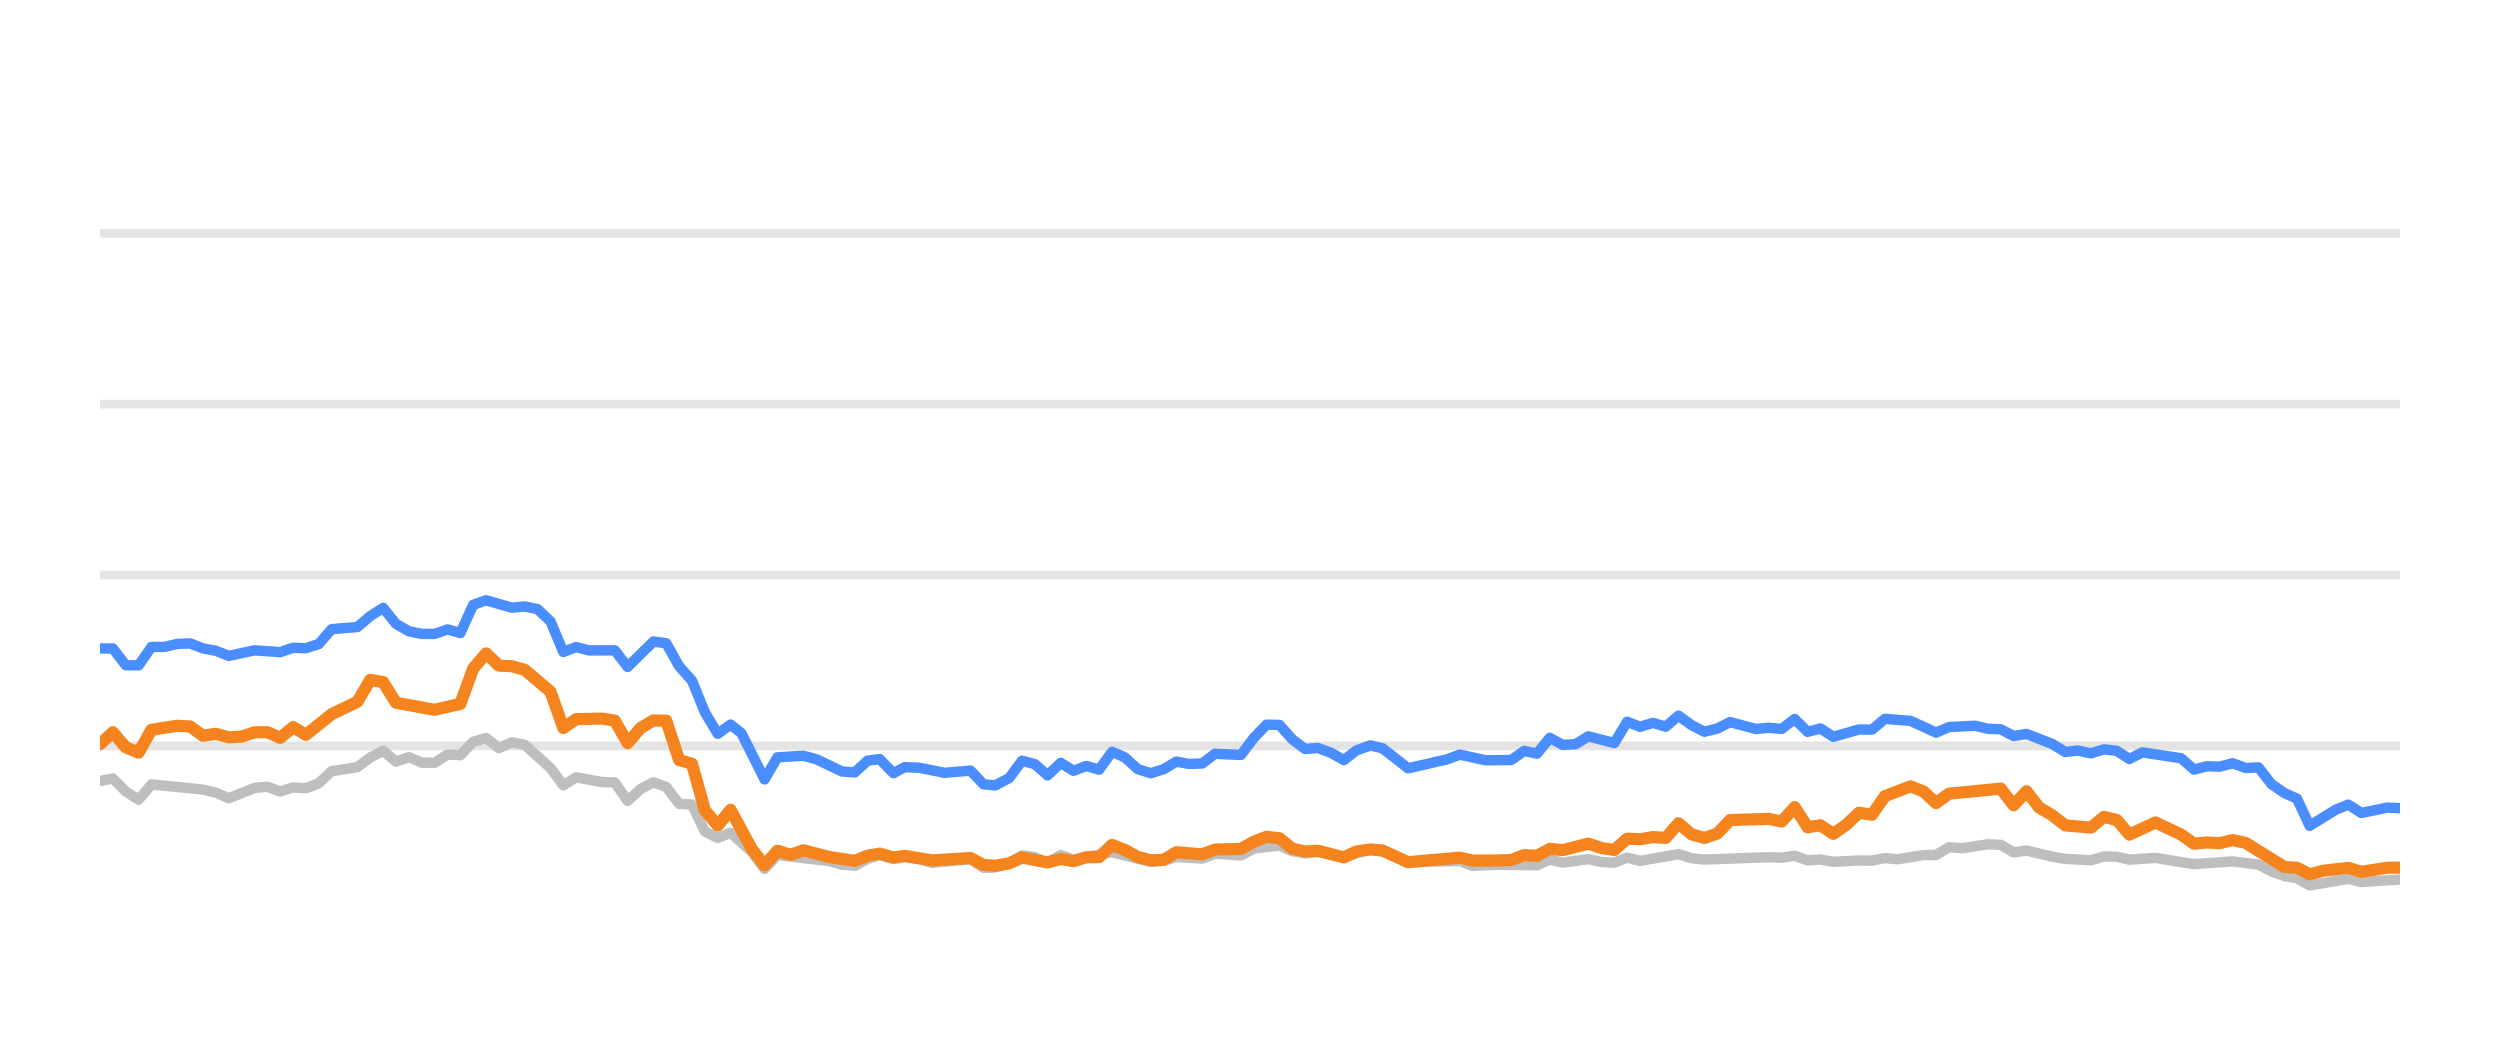
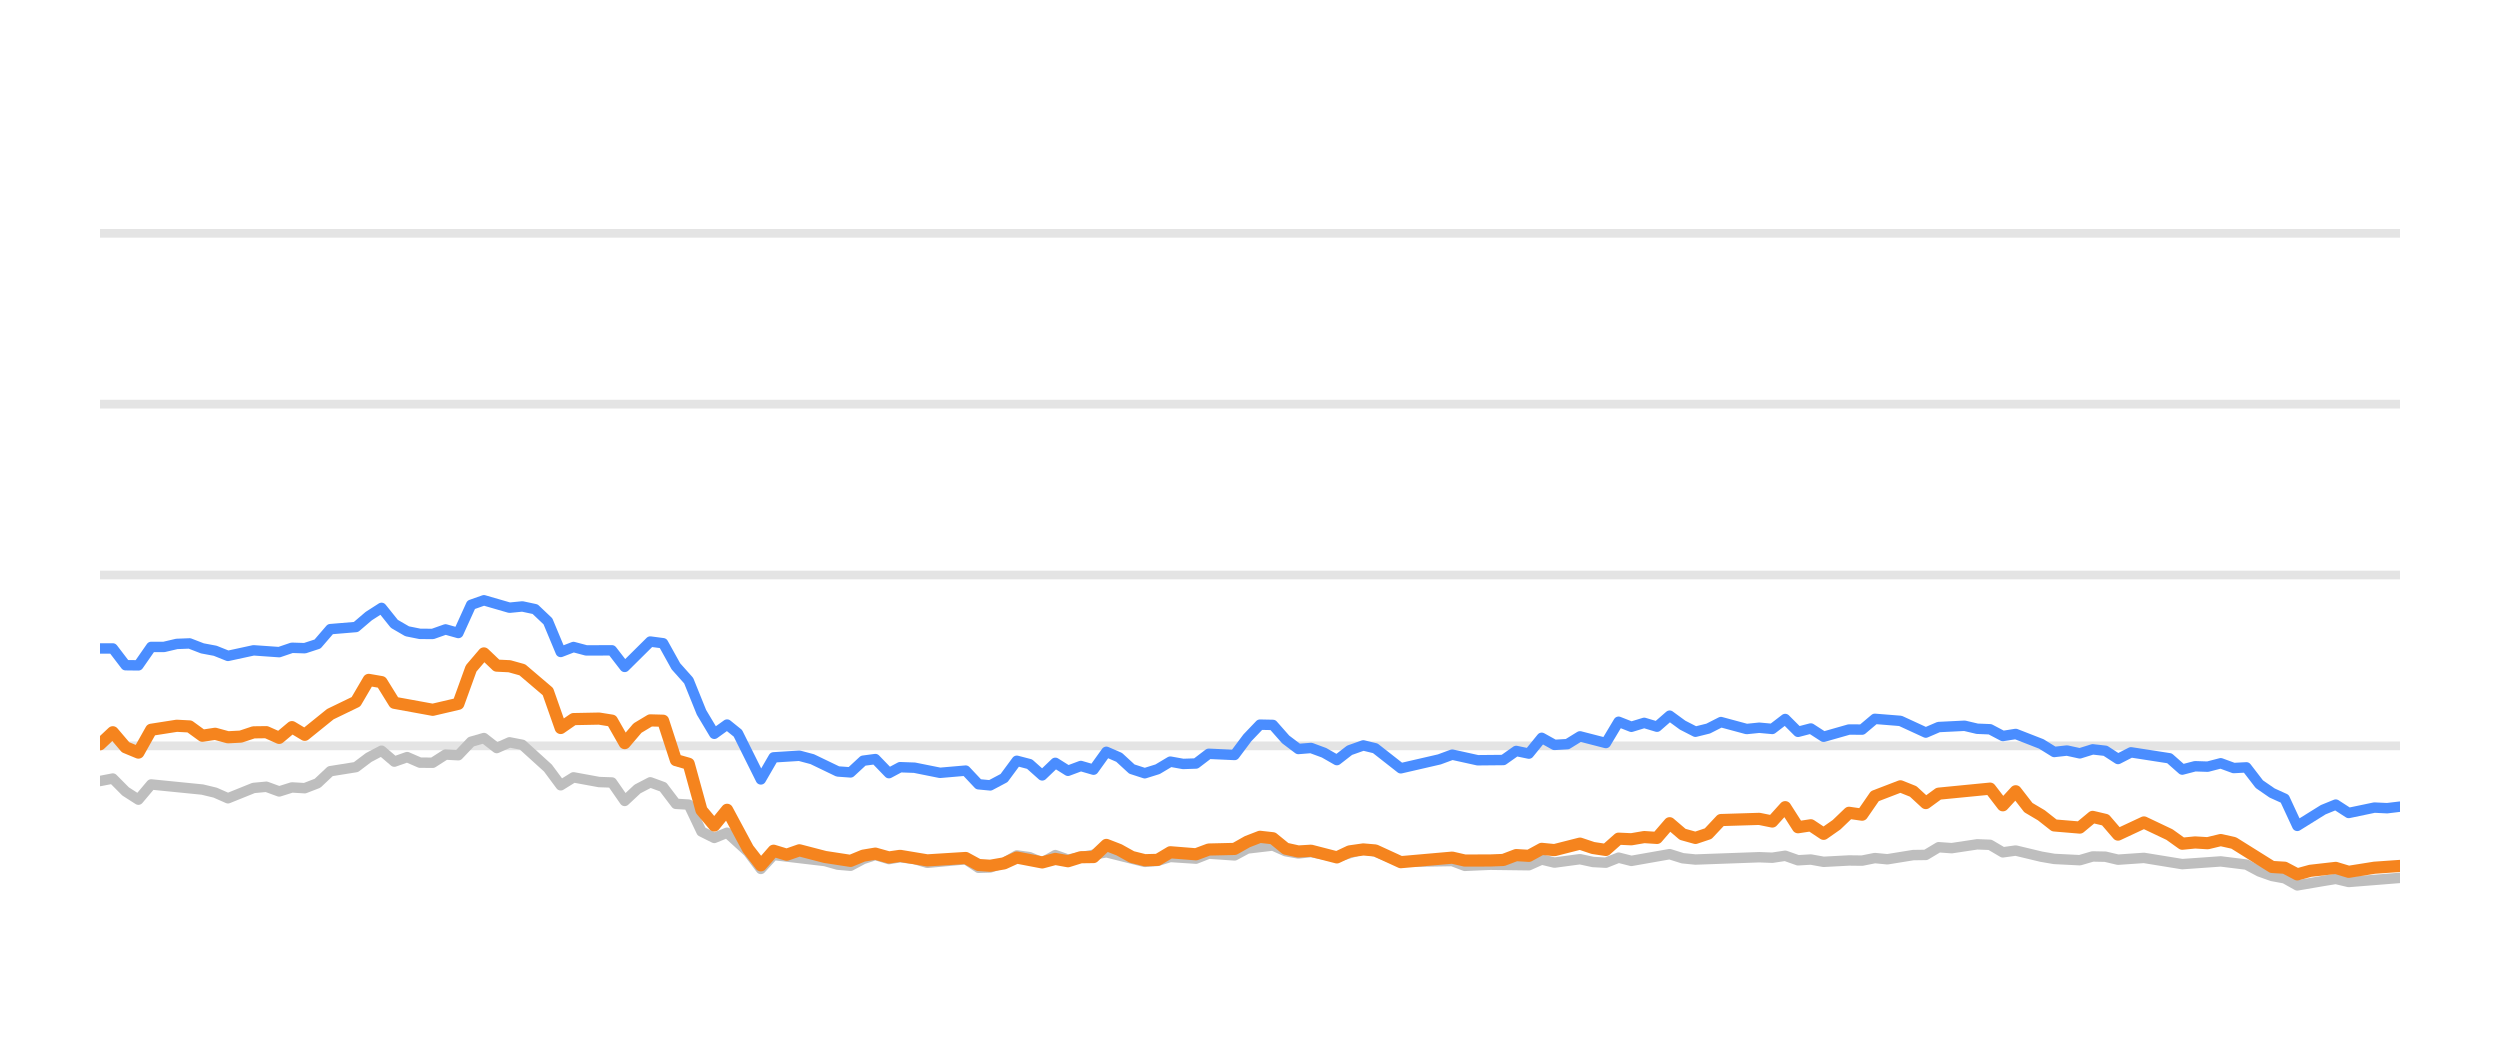
<svg xmlns="http://www.w3.org/2000/svg" width="144pt" height="60pt" viewBox="0 0 144 60" version="1.1">
  <defs>
    <style type="text/css">*{stroke-linejoin: round; stroke-linecap: butt}</style>
  </defs>
  <g id="figure_1">
    <g id="patch_1">
      <path d="M 0 60  L 144 60  L 144 0  L 0 0  L 0 60  z " style="fill: none; opacity: 0" />
    </g>
    <g id="axes_1">
      <g id="patch_2">
        <path d="M 5.76 52.8  L 138.24 52.8  L 138.24 3.6  L 5.76 3.6  L 5.76 52.8  z " style="fill: none" />
      </g>
      <g id="matplotlib.axis_1" />
      <g id="matplotlib.axis_2" />
      <g id="line2d_1">
-         <path d="M 5.76 42.96  L 138.24 42.96  " clip-path="url(#p8d00ba8cd1)" style="fill: none; stroke: #b2b2b2; stroke-opacity: 0.35; stroke-width: 0.5; stroke-linecap: square" />
+         <path d="M 5.76 42.96  L 138.24 42.96  " clip-path="url(#pfcaf1000c1)" style="fill: none; stroke: #b2b2b2; stroke-opacity: 0.35; stroke-width: 0.5; stroke-linecap: square" />
      </g>
      <g id="line2d_2">
-         <path d="M 5.76 33.12  L 138.24 33.12  " clip-path="url(#p8d00ba8cd1)" style="fill: none; stroke: #b2b2b2; stroke-opacity: 0.35; stroke-width: 0.5; stroke-linecap: square" />
+         <path d="M 5.76 33.12  L 138.24 33.12  " clip-path="url(#pfcaf1000c1)" style="fill: none; stroke: #b2b2b2; stroke-opacity: 0.35; stroke-width: 0.5; stroke-linecap: square" />
      </g>
      <g id="line2d_3">
-         <path d="M 5.76 23.28  L 138.24 23.28  " clip-path="url(#p8d00ba8cd1)" style="fill: none; stroke: #b2b2b2; stroke-opacity: 0.35; stroke-width: 0.5; stroke-linecap: square" />
+         <path d="M 5.76 23.28  L 138.24 23.28  " clip-path="url(#pfcaf1000c1)" style="fill: none; stroke: #b2b2b2; stroke-opacity: 0.35; stroke-width: 0.5; stroke-linecap: square" />
      </g>
      <g id="line2d_4">
-         <path d="M 5.76 13.44  L 138.24 13.44  " clip-path="url(#p8d00ba8cd1)" style="fill: none; stroke: #b2b2b2; stroke-opacity: 0.35; stroke-width: 0.5; stroke-linecap: square" />
+         <path d="M 5.76 13.44  L 138.24 13.44  " clip-path="url(#pfcaf1000c1)" style="fill: none; stroke: #b2b2b2; stroke-opacity: 0.35; stroke-width: 0.5; stroke-linecap: square" />
      </g>
      <g id="line2d_5">
-         <path d="M 5.76 44.987  L 6.501 44.844  L 7.243 45.587  L 7.984 46.06  L 8.725 45.184  L 11.69 45.479  L 12.432 45.656  L 13.173 45.981  L 14.656 45.386  L 15.397 45.317  L 16.138 45.587  L 16.879 45.356  L 17.621 45.4  L 18.362 45.115  L 19.103 44.421  L 20.586 44.185  L 21.327 43.629  L 22.068 43.24  L 22.81 43.87  L 23.551 43.609  L 24.292 43.929  L 25.034 43.934  L 25.775 43.462  L 26.516 43.501  L 27.257 42.724  L 27.999 42.512  L 28.74 43.088  L 29.481 42.758  L 30.223 42.901  L 31.705 44.239  L 32.447 45.233  L 33.188 44.775  L 34.67 45.046  L 35.412 45.071  L 36.153 46.133  L 36.894 45.445  L 37.636 45.061  L 38.377 45.331  L 39.118 46.301  L 39.859 46.345  L 40.601 47.895  L 41.342 48.264  L 42.083 47.964  L 43.298 49.066  L 44.039 50.05  L 44.777 49.248  L 47.756 49.597  L 48.495 49.804  L 49.236 49.868  L 49.968 49.479  L 50.67 49.248  L 51.459 49.484  L 52.107 49.376  L 52.94 49.479  L 53.681 49.7  L 55.904 49.494  L 56.648 49.986  L 57.327 49.966  L 58.128 49.7  L 58.866 49.272  L 59.606 49.371  L 60.338 49.681  L 61.096 49.253  L 61.83 49.513  L 64.053 49.09  L 66.278 49.646  L 67.022 49.587  L 67.758 49.361  L 69.243 49.459  L 69.983 49.169  L 71.479 49.272  L 72.222 48.874  L 73.698 48.702  L 74.439 49.031  L 75.173 49.159  L 75.91 49.08  L 77.406 49.366  L 78.937 48.908  L 79.632 49.051  L 81.108 49.646  L 84.087 49.597  L 84.819 49.873  L 86.296 49.809  L 88.528 49.838  L 89.27 49.509  L 90.009 49.686  L 91.487 49.489  L 92.242 49.651  L 92.987 49.691  L 93.723 49.4  L 94.464 49.587  L 96.682 49.199  L 97.433 49.435  L 98.176 49.509  L 101.873 49.376  L 102.626 49.405  L 103.375 49.292  L 104.118 49.553  L 104.857 49.509  L 105.6 49.641  L 107.071 49.563  L 107.828 49.572  L 108.569 49.425  L 109.294 49.494  L 110.789 49.253  L 111.518 49.243  L 112.262 48.8  L 113.019 48.854  L 114.497 48.633  L 115.242 48.662  L 115.982 49.095  L 116.727 48.992  L 118.211 49.346  L 118.96 49.474  L 120.44 49.548  L 121.185 49.331  L 121.921 49.346  L 122.652 49.518  L 124.156 49.415  L 126.374 49.774  L 128.603 49.617  L 130.089 49.799  L 130.839 50.197  L 131.577 50.458  L 132.306 50.591  L 133.036 50.999  L 134.538 50.743  L 135.265 50.625  L 136.014 50.802  L 138.24 50.66  L 138.24 50.66  " clip-path="url(#p8d00ba8cd1)" style="fill: none; stroke: #bebebe; stroke-width: 0.6; stroke-linecap: round" />
+         <path d="M 5.76 44.987  L 6.497 44.844  L 7.234 45.587  L 7.971 46.06  L 8.709 45.184  L 11.657 45.479  L 12.394 45.656  L 13.131 45.981  L 14.606 45.386  L 15.343 45.317  L 16.08 45.587  L 16.817 45.356  L 17.554 45.4  L 18.291 45.115  L 19.028 44.421  L 20.503 44.185  L 21.24 43.629  L 21.977 43.24  L 22.714 43.87  L 23.451 43.609  L 24.188 43.929  L 24.926 43.934  L 25.663 43.462  L 26.4 43.501  L 27.137 42.724  L 27.874 42.512  L 28.611 43.088  L 29.348 42.758  L 30.086 42.901  L 31.56 44.239  L 32.297 45.233  L 33.034 44.775  L 34.508 45.046  L 35.246 45.071  L 35.983 46.133  L 36.72 45.445  L 37.457 45.061  L 38.194 45.331  L 38.931 46.301  L 39.668 46.345  L 40.405 47.895  L 41.143 48.264  L 41.88 47.964  L 43.088 49.066  L 43.825 50.05  L 44.559 49.248  L 47.521 49.597  L 48.255 49.804  L 48.992 49.868  L 49.72 49.479  L 50.419 49.248  L 51.203 49.484  L 51.847 49.376  L 52.676 49.479  L 53.412 49.7  L 55.623 49.494  L 56.363 49.986  L 57.038 49.966  L 57.834 49.7  L 58.568 49.272  L 59.304 49.371  L 60.032 49.681  L 60.786 49.253  L 61.516 49.513  L 63.726 49.09  L 65.939 49.646  L 66.678 49.587  L 67.411 49.361  L 68.888 49.459  L 69.623 49.169  L 71.111 49.272  L 71.85 48.874  L 73.317 48.702  L 74.054 49.031  L 74.784 49.159  L 75.517 49.08  L 77.004 49.366  L 78.526 48.908  L 79.218 49.051  L 80.686 49.646  L 83.648 49.597  L 84.376 49.873  L 85.844 49.809  L 88.064 49.838  L 88.802 49.509  L 89.537 49.686  L 91.007 49.489  L 91.757 49.651  L 92.498 49.691  L 93.23 49.4  L 93.967 49.587  L 96.172 49.199  L 96.919 49.435  L 97.658 49.509  L 101.334 49.376  L 102.083 49.405  L 102.828 49.292  L 103.566 49.553  L 104.302 49.509  L 105.04 49.641  L 106.504 49.563  L 107.256 49.572  L 107.992 49.425  L 108.713 49.494  L 110.201 49.253  L 110.926 49.243  L 111.666 48.8  L 112.418 48.854  L 113.887 48.633  L 114.628 48.662  L 115.364 49.095  L 116.105 48.992  L 117.581 49.346  L 118.325 49.474  L 119.797 49.548  L 120.538 49.331  L 121.27 49.346  L 121.997 49.518  L 123.492 49.415  L 125.698 49.774  L 127.914 49.617  L 129.392 49.799  L 130.138 50.197  L 130.872 50.458  L 131.597 50.591  L 132.323 50.999  L 133.816 50.743  L 134.539 50.625  L 135.284 50.802  L 138.24 50.566  L 138.24 50.566  " clip-path="url(#pfcaf1000c1)" style="fill: none; stroke: #bebebe; stroke-width: 0.6; stroke-linecap: round" />
      </g>
      <g id="line2d_6">
-         <path d="M 5.76 37.351  L 6.501 37.351  L 7.243 38.316  L 7.984 38.325  L 8.725 37.263  L 9.466 37.263  L 10.208 37.09  L 10.949 37.061  L 11.69 37.346  L 12.432 37.484  L 13.173 37.779  L 14.656 37.459  L 16.138 37.563  L 16.879 37.312  L 17.621 37.336  L 18.362 37.095  L 19.103 36.239  L 20.586 36.116  L 21.327 35.487  L 22.068 35.014  L 22.81 35.934  L 23.551 36.362  L 24.292 36.51  L 25.034 36.515  L 25.775 36.254  L 26.516 36.461  L 27.257 34.837  L 27.999 34.576  L 29.481 35.004  L 30.223 34.931  L 30.964 35.088  L 31.705 35.787  L 32.447 37.553  L 33.188 37.268  L 33.929 37.464  L 35.412 37.459  L 36.153 38.414  L 37.636 36.953  L 38.377 37.051  L 39.118 38.379  L 39.859 39.206  L 40.601 41.031  L 41.342 42.266  L 42.083 41.735  L 42.709 42.237  L 44.039 44.894  L 44.777 43.624  L 46.271 43.531  L 47.016 43.728  L 48.495 44.436  L 49.236 44.49  L 49.968 43.816  L 50.67 43.723  L 51.459 44.534  L 52.107 44.19  L 52.94 44.22  L 54.418 44.515  L 55.904 44.387  L 56.648 45.174  L 57.327 45.238  L 58.128 44.815  L 58.866 43.821  L 59.606 44.013  L 60.338 44.662  L 61.096 43.939  L 61.83 44.397  L 62.573 44.121  L 63.31 44.333  L 64.053 43.304  L 64.794 43.624  L 65.53 44.298  L 66.278 44.539  L 67.022 44.308  L 67.758 43.87  L 68.499 44.003  L 69.243 43.978  L 69.983 43.418  L 71.479 43.486  L 72.222 42.498  L 72.951 41.74  L 73.698 41.755  L 74.439 42.591  L 75.173 43.142  L 75.91 43.083  L 76.663 43.359  L 77.406 43.782  L 78.14 43.216  L 78.937 42.935  L 79.632 43.103  L 81.108 44.254  L 83.339 43.742  L 84.087 43.467  L 85.561 43.791  L 87.048 43.777  L 87.791 43.255  L 88.528 43.408  L 89.27 42.498  L 90.009 42.906  L 90.757 42.862  L 91.487 42.414  L 92.987 42.798  L 93.723 41.573  L 94.464 41.863  L 95.209 41.637  L 95.948 41.858  L 96.682 41.223  L 97.433 41.769  L 98.176 42.148  L 98.914 41.966  L 99.653 41.592  L 101.14 41.991  L 101.873 41.917  L 102.626 41.986  L 103.375 41.415  L 104.118 42.153  L 104.857 41.961  L 105.6 42.438  L 107.071 42.02  L 107.828 42.025  L 108.569 41.405  L 110.048 41.523  L 111.518 42.197  L 112.262 41.878  L 113.766 41.804  L 114.497 41.976  L 115.242 42.006  L 115.982 42.394  L 116.727 42.276  L 118.211 42.852  L 118.96 43.314  L 119.696 43.231  L 120.44 43.393  L 121.185 43.162  L 121.921 43.245  L 122.652 43.718  L 123.405 43.334  L 125.635 43.678  L 126.374 44.328  L 127.116 44.136  L 127.846 44.16  L 128.603 43.964  L 129.355 44.239  L 130.089 44.2  L 130.839 45.169  L 131.577 45.676  L 132.306 46.005  L 133.036 47.57  L 134.538 46.64  L 135.265 46.345  L 136.014 46.827  L 137.504 46.517  L 138.24 46.552  L 138.24 46.552  " clip-path="url(#p8d00ba8cd1)" style="fill: none; stroke: #4a8dff; stroke-width: 0.6; stroke-linecap: round" />
+         <path d="M 5.76 37.351  L 6.497 37.351  L 7.234 38.316  L 7.971 38.325  L 8.709 37.263  L 9.446 37.263  L 10.183 37.09  L 10.92 37.061  L 11.657 37.346  L 12.394 37.484  L 13.131 37.779  L 14.606 37.459  L 16.08 37.563  L 16.817 37.312  L 17.554 37.336  L 18.291 37.095  L 19.028 36.239  L 20.503 36.116  L 21.24 35.487  L 21.977 35.014  L 22.714 35.934  L 23.451 36.362  L 24.188 36.51  L 24.926 36.515  L 25.663 36.254  L 26.4 36.461  L 27.137 34.837  L 27.874 34.576  L 29.348 35.004  L 30.086 34.931  L 30.823 35.088  L 31.56 35.787  L 32.297 37.553  L 33.034 37.268  L 33.771 37.464  L 35.246 37.459  L 35.983 38.414  L 37.457 36.953  L 38.194 37.051  L 38.931 38.379  L 39.668 39.206  L 40.405 41.031  L 41.143 42.266  L 41.88 41.735  L 42.502 42.237  L 43.825 44.894  L 44.559 43.624  L 46.044 43.531  L 46.785 43.728  L 48.255 44.436  L 48.992 44.49  L 49.72 43.816  L 50.419 43.723  L 51.203 44.534  L 51.847 44.19  L 52.676 44.22  L 54.145 44.515  L 55.623 44.387  L 56.363 45.174  L 57.038 45.238  L 57.834 44.815  L 58.568 43.821  L 59.304 44.013  L 60.032 44.662  L 60.786 43.939  L 61.516 44.397  L 62.255 44.121  L 62.988 44.333  L 63.726 43.304  L 64.463 43.624  L 65.195 44.298  L 65.939 44.539  L 66.678 44.308  L 67.411 43.87  L 68.148 44.003  L 68.888 43.978  L 69.623 43.418  L 71.111 43.486  L 71.85 42.498  L 72.574 41.74  L 73.317 41.755  L 74.054 42.591  L 74.784 43.142  L 75.517 43.083  L 76.265 43.359  L 77.004 43.782  L 77.734 43.216  L 78.526 42.935  L 79.218 43.103  L 80.686 44.254  L 82.905 43.742  L 83.648 43.467  L 85.114 43.791  L 86.593 43.777  L 87.332 43.255  L 88.064 43.408  L 88.802 42.498  L 89.537 42.906  L 90.281 42.862  L 91.007 42.414  L 92.498 42.798  L 93.23 41.573  L 93.967 41.863  L 94.707 41.637  L 95.443 41.858  L 96.172 41.223  L 96.919 41.769  L 97.658 42.148  L 98.392 41.966  L 99.127 41.592  L 100.606 41.991  L 101.334 41.917  L 102.083 41.986  L 102.828 41.415  L 103.566 42.153  L 104.302 41.961  L 105.04 42.438  L 106.504 42.02  L 107.256 42.025  L 107.992 41.405  L 109.464 41.523  L 110.926 42.197  L 111.666 41.878  L 113.161 41.804  L 113.887 41.976  L 114.628 42.006  L 115.364 42.394  L 116.105 42.276  L 117.581 42.852  L 118.325 43.314  L 119.057 43.231  L 119.797 43.393  L 120.538 43.162  L 121.27 43.245  L 121.997 43.718  L 122.746 43.334  L 124.963 43.678  L 125.698 44.328  L 126.436 44.136  L 127.162 44.16  L 127.914 43.964  L 128.662 44.239  L 129.392 44.2  L 130.138 45.169  L 130.872 45.676  L 131.597 46.005  L 132.323 47.57  L 133.816 46.64  L 134.539 46.345  L 135.284 46.827  L 136.766 46.517  L 137.498 46.552  L 138.24 46.463  L 138.24 46.463  " clip-path="url(#pfcaf1000c1)" style="fill: none; stroke: #4a8dff; stroke-width: 0.6; stroke-linecap: round" />
      </g>
      <g id="line2d_7">
-         <path d="M 5.76 42.871  L 6.501 42.178  L 7.243 43.044  L 7.984 43.349  L 8.725 42.035  L 10.208 41.804  L 10.949 41.843  L 11.69 42.379  L 12.432 42.266  L 13.173 42.468  L 13.914 42.429  L 14.656 42.183  L 15.397 42.173  L 16.138 42.502  L 16.879 41.883  L 17.621 42.325  L 19.103 41.135  L 20.586 40.421  L 21.327 39.162  L 22.068 39.29  L 22.81 40.48  L 25.034 40.884  L 26.516 40.539  L 27.257 38.502  L 27.999 37.637  L 28.74 38.34  L 29.481 38.375  L 30.223 38.581  L 31.705 39.836  L 32.447 41.932  L 33.188 41.42  L 34.67 41.391  L 35.412 41.509  L 36.153 42.803  L 36.894 41.937  L 37.636 41.494  L 38.377 41.514  L 39.118 43.782  L 39.859 43.993  L 40.601 46.67  L 41.342 47.55  L 42.083 46.645  L 43.298 48.894  L 44.039 49.843  L 44.777 49.002  L 45.536 49.233  L 46.271 48.977  L 47.756 49.361  L 49.236 49.587  L 49.968 49.287  L 50.67 49.169  L 51.459 49.39  L 52.107 49.297  L 53.681 49.558  L 55.904 49.42  L 56.648 49.823  L 57.327 49.868  L 58.128 49.73  L 58.866 49.395  L 60.338 49.676  L 61.096 49.474  L 61.83 49.607  L 62.573 49.376  L 63.31 49.366  L 64.053 48.667  L 64.794 48.953  L 65.53 49.361  L 66.278 49.548  L 67.022 49.528  L 67.758 49.09  L 69.243 49.208  L 69.983 48.933  L 71.479 48.898  L 72.222 48.48  L 72.951 48.2  L 73.698 48.283  L 74.439 48.884  L 75.173 49.046  L 75.91 49.002  L 77.406 49.386  L 78.14 49.041  L 78.937 48.928  L 79.632 48.987  L 81.108 49.661  L 84.087 49.4  L 84.819 49.568  L 86.296 49.563  L 87.048 49.533  L 87.791 49.253  L 88.528 49.297  L 89.27 48.894  L 90.009 48.967  L 91.487 48.593  L 92.242 48.844  L 92.987 48.957  L 93.723 48.308  L 94.464 48.342  L 95.209 48.215  L 95.948 48.264  L 96.682 47.418  L 97.433 48.057  L 98.176 48.264  L 98.914 48.018  L 99.653 47.235  L 101.873 47.167  L 102.626 47.319  L 103.375 46.493  L 104.118 47.649  L 104.857 47.536  L 105.6 48.028  L 106.349 47.506  L 107.071 46.817  L 107.828 46.926  L 108.569 45.858  L 110.048 45.292  L 110.789 45.587  L 111.518 46.256  L 112.262 45.715  L 115.242 45.425  L 115.982 46.384  L 116.727 45.577  L 117.459 46.517  L 118.211 46.96  L 118.96 47.545  L 120.44 47.668  L 121.185 47.053  L 121.921 47.226  L 122.652 48.072  L 124.156 47.373  L 125.635 48.072  L 126.374 48.598  L 127.116 48.525  L 127.846 48.569  L 128.603 48.387  L 129.355 48.554  L 131.577 49.937  L 132.306 49.981  L 133.036 50.365  L 133.794 50.158  L 135.265 49.991  L 136.014 50.217  L 137.504 49.981  L 138.24 49.971  L 138.24 49.971  " clip-path="url(#p8d00ba8cd1)" style="fill: none; stroke: #f5841e; stroke-width: 0.7; stroke-linecap: round" />
+         <path d="M 5.76 42.871  L 6.497 42.178  L 7.234 43.044  L 7.971 43.349  L 8.709 42.035  L 10.183 41.804  L 10.92 41.843  L 11.657 42.379  L 12.394 42.266  L 13.131 42.468  L 13.869 42.429  L 14.606 42.183  L 15.343 42.173  L 16.08 42.502  L 16.817 41.883  L 17.554 42.325  L 19.028 41.135  L 20.503 40.421  L 21.24 39.162  L 21.977 39.29  L 22.714 40.48  L 24.926 40.884  L 26.4 40.539  L 27.137 38.502  L 27.874 37.637  L 28.611 38.34  L 29.348 38.375  L 30.086 38.581  L 31.56 39.836  L 32.297 41.932  L 33.034 41.42  L 34.508 41.391  L 35.246 41.509  L 35.983 42.803  L 36.72 41.937  L 37.457 41.494  L 38.194 41.514  L 38.931 43.782  L 39.668 43.993  L 40.405 46.67  L 41.143 47.55  L 41.88 46.645  L 43.088 48.894  L 43.825 49.843  L 44.559 49.002  L 45.313 49.233  L 46.044 48.977  L 47.521 49.361  L 48.992 49.587  L 49.72 49.287  L 50.419 49.169  L 51.203 49.39  L 51.847 49.297  L 53.412 49.558  L 55.623 49.42  L 56.363 49.823  L 57.038 49.868  L 57.834 49.73  L 58.568 49.395  L 60.032 49.676  L 60.786 49.474  L 61.516 49.607  L 62.255 49.376  L 62.988 49.366  L 63.726 48.667  L 64.463 48.953  L 65.195 49.361  L 65.939 49.548  L 66.678 49.528  L 67.411 49.09  L 68.888 49.208  L 69.623 48.933  L 71.111 48.898  L 71.85 48.48  L 72.574 48.2  L 73.317 48.283  L 74.054 48.884  L 74.784 49.046  L 75.517 49.002  L 77.004 49.386  L 77.734 49.041  L 78.526 48.928  L 79.218 48.987  L 80.686 49.661  L 83.648 49.4  L 84.376 49.568  L 85.844 49.563  L 86.593 49.533  L 87.332 49.253  L 88.064 49.297  L 88.802 48.894  L 89.537 48.967  L 91.007 48.593  L 91.757 48.844  L 92.498 48.957  L 93.23 48.308  L 93.967 48.342  L 94.707 48.215  L 95.443 48.264  L 96.172 47.418  L 96.919 48.057  L 97.658 48.264  L 98.392 48.018  L 99.127 47.235  L 101.334 47.167  L 102.083 47.319  L 102.828 46.493  L 103.566 47.649  L 104.302 47.536  L 105.04 48.028  L 105.785 47.506  L 106.504 46.817  L 107.256 46.926  L 107.992 45.858  L 109.464 45.292  L 110.201 45.587  L 110.926 46.256  L 111.666 45.715  L 114.628 45.425  L 115.364 46.384  L 116.105 45.577  L 116.833 46.517  L 117.581 46.96  L 118.325 47.545  L 119.797 47.668  L 120.538 47.053  L 121.27 47.226  L 121.997 48.072  L 123.492 47.373  L 124.963 48.072  L 125.698 48.598  L 126.436 48.525  L 127.162 48.569  L 127.914 48.387  L 128.662 48.554  L 130.872 49.937  L 131.597 49.981  L 132.323 50.365  L 133.076 50.158  L 134.539 49.991  L 135.284 50.217  L 136.766 49.981  L 138.24 49.878  L 138.24 49.878  " clip-path="url(#pfcaf1000c1)" style="fill: none; stroke: #f5841e; stroke-width: 0.7; stroke-linecap: round" />
      </g>
    </g>
  </g>
  <defs>
-     <clipPath id="p8d00ba8cd1">
+     <clipPath id="pfcaf1000c1">
      <rect x="5.76" y="3.6" width="132.48" height="49.2" />
    </clipPath>
  </defs>
</svg>
